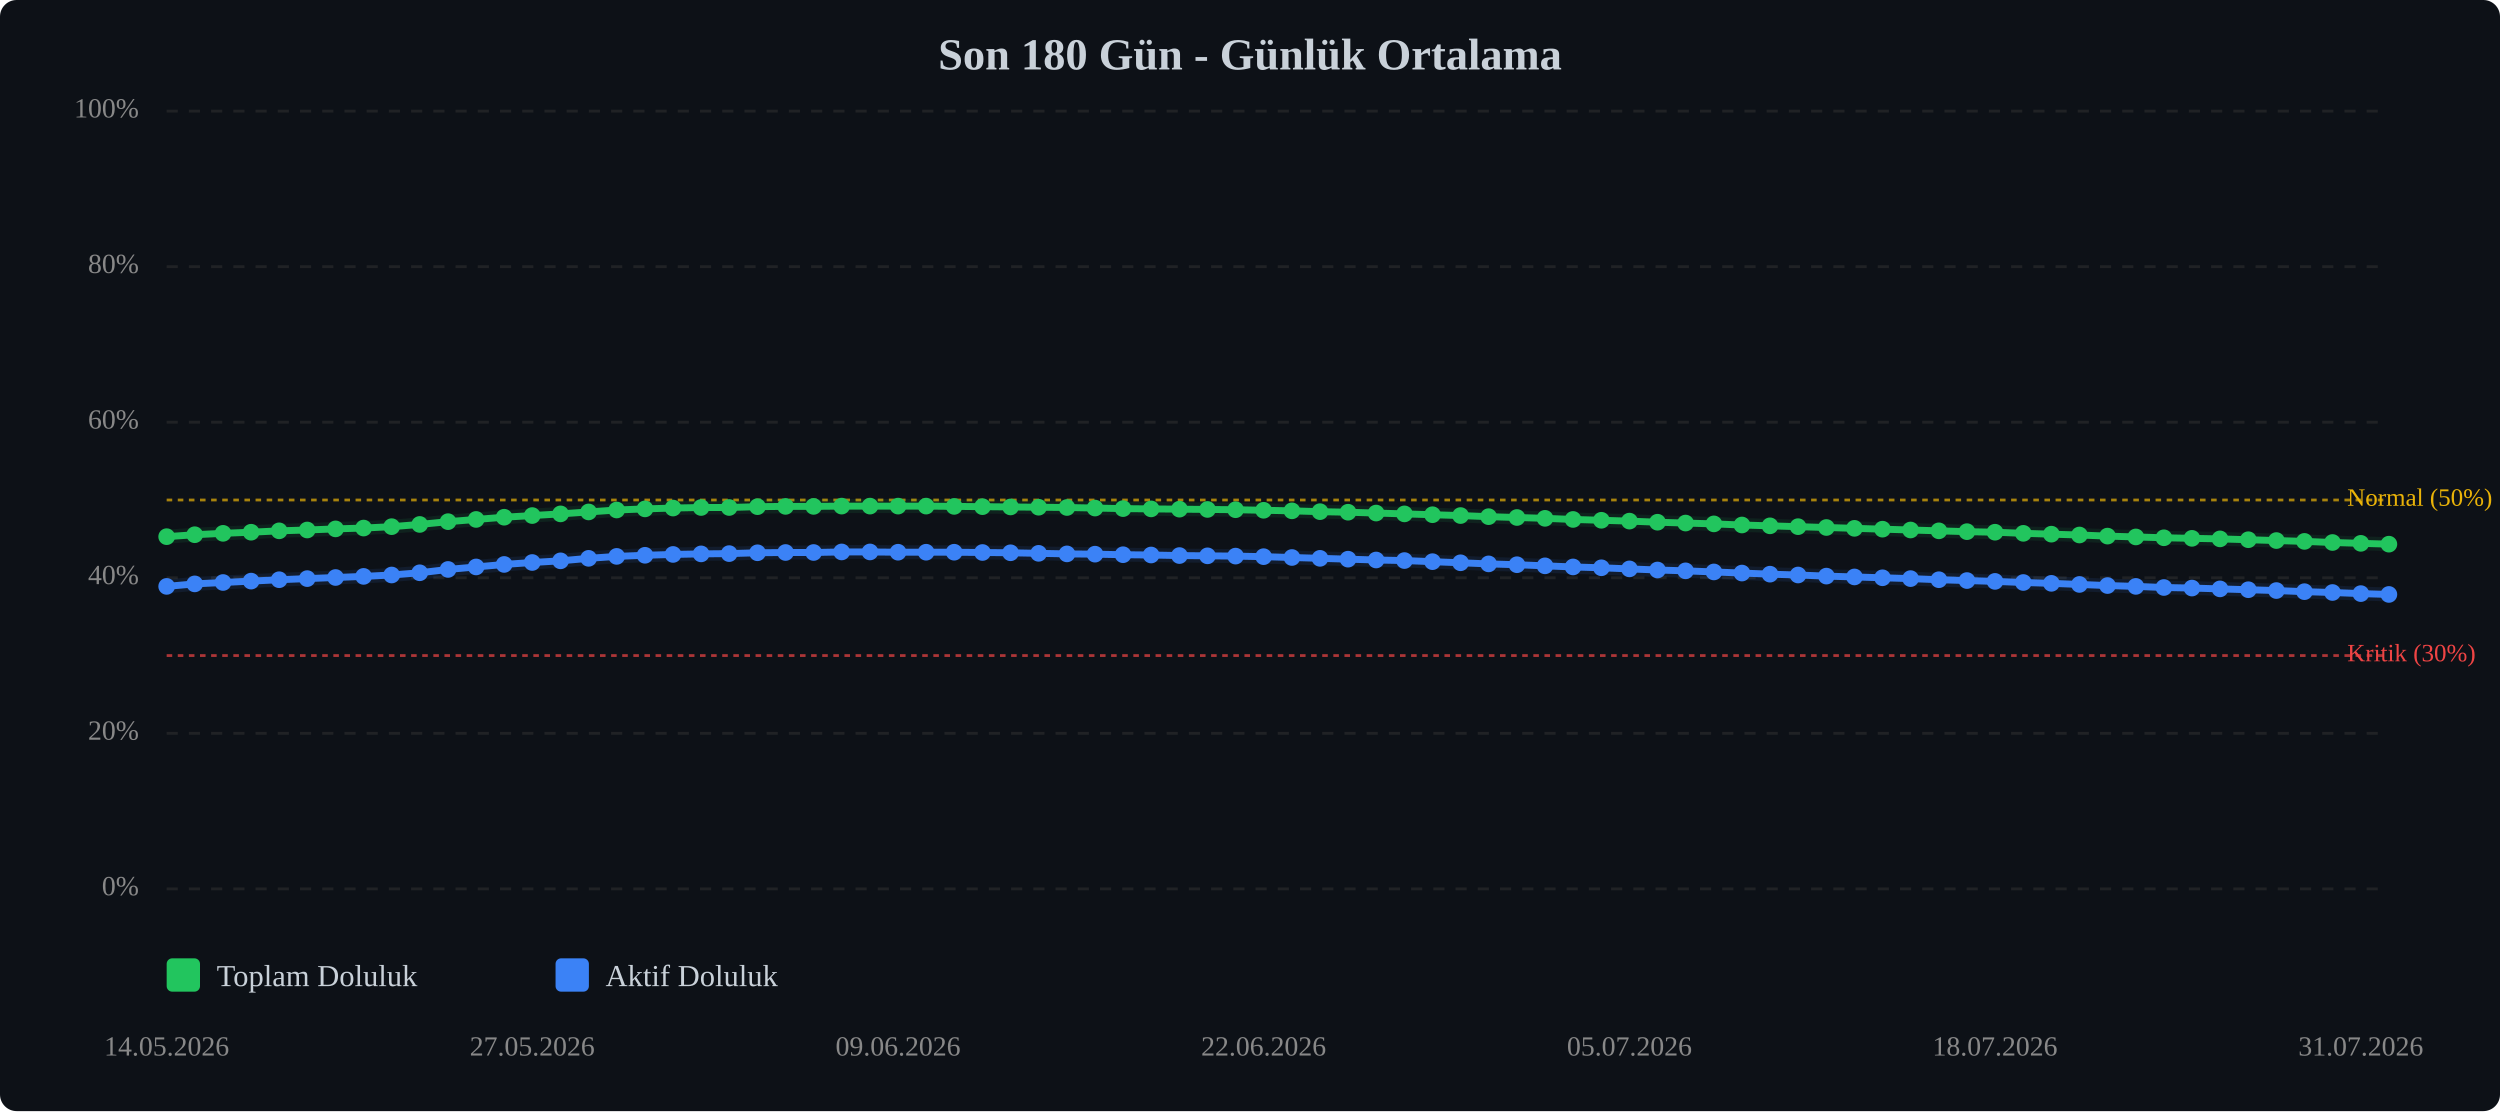
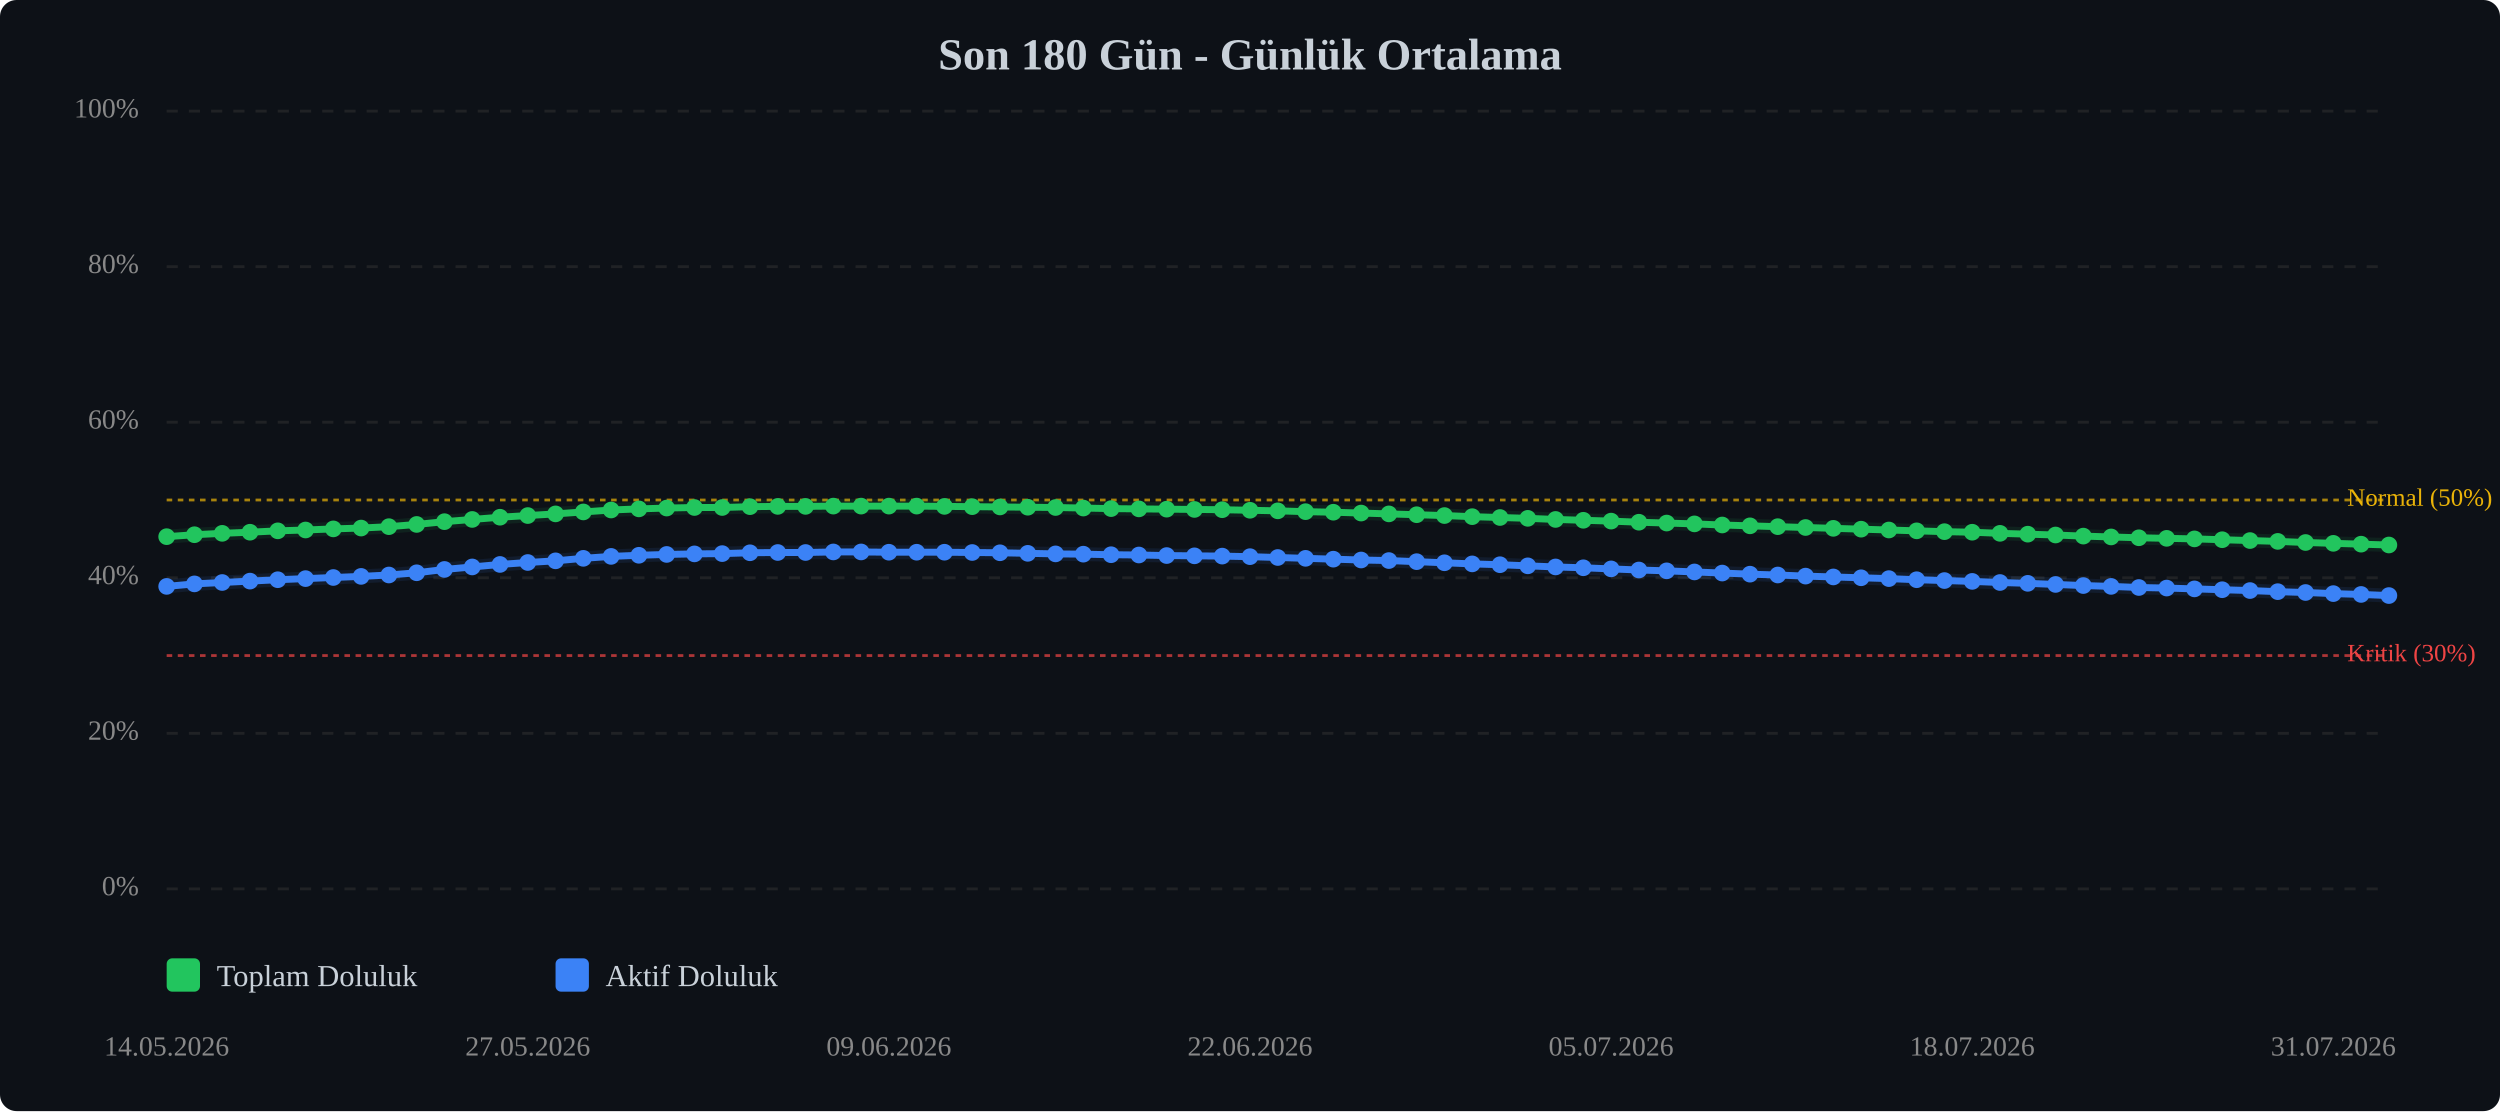
<svg xmlns="http://www.w3.org/2000/svg" viewBox="0 0 900 400" width="100%" style="max-width:900px;">
  <rect width="900" height="400" fill="#0d1117" rx="6" />
  <text x="450.0" y="25" text-anchor="middle" font-size="16" font-weight="bold" fill="#c9d1d9">Son 180 Gün - Günlük Ortalama</text>
  <line x1="60" y1="320.0" x2="860" y2="320.0" stroke="#333" stroke-width="1" stroke-dasharray="4,4" opacity="0.5" />
  <text x="50" y="320.0" text-anchor="end" dominant-baseline="middle" font-size="10" fill="#888">0%</text>
  <line x1="60" y1="264.0" x2="860" y2="264.0" stroke="#333" stroke-width="1" stroke-dasharray="4,4" opacity="0.5" />
  <text x="50" y="264.0" text-anchor="end" dominant-baseline="middle" font-size="10" fill="#888">20%</text>
  <line x1="60" y1="208.0" x2="860" y2="208.0" stroke="#333" stroke-width="1" stroke-dasharray="4,4" opacity="0.5" />
  <text x="50" y="208.0" text-anchor="end" dominant-baseline="middle" font-size="10" fill="#888">40%</text>
  <line x1="60" y1="152.0" x2="860" y2="152.0" stroke="#333" stroke-width="1" stroke-dasharray="4,4" opacity="0.5" />
  <text x="50" y="152.0" text-anchor="end" dominant-baseline="middle" font-size="10" fill="#888">60%</text>
  <line x1="60" y1="96.0" x2="860" y2="96.0" stroke="#333" stroke-width="1" stroke-dasharray="4,4" opacity="0.5" />
  <text x="50" y="96.0" text-anchor="end" dominant-baseline="middle" font-size="10" fill="#888">80%</text>
  <line x1="60" y1="40.0" x2="860" y2="40.0" stroke="#333" stroke-width="1" stroke-dasharray="4,4" opacity="0.5" />
  <text x="50" y="40.0" text-anchor="end" dominant-baseline="middle" font-size="10" fill="#888">100%</text>
  <line x1="60" y1="236.0" x2="860" y2="236.0" stroke="#ef4444" stroke-width="1" stroke-dasharray="2,2" opacity="0.7" />
  <text x="845" y="236.0" dominant-baseline="middle" font-size="9" fill="#ef4444">Kritik (30%)</text>
  <line x1="60" y1="180.0" x2="860" y2="180.0" stroke="#eab308" stroke-width="1" stroke-dasharray="2,2" opacity="0.7" />
  <text x="845" y="180.0" dominant-baseline="middle" font-size="9" fill="#eab308">Normal (50%)</text>
-   <polyline points="60.0,193.2 70.1,192.5 80.3,192.0 90.4,191.6 100.5,191.1 110.6,190.8 120.8,190.4 130.9,190.1 141.0,189.6 151.1,188.8 161.3,187.8 171.4,187.0 181.5,186.2 191.6,185.6 201.8,185.0 211.9,184.3 222.0,183.6 232.2,183.2 242.3,182.9 252.4,182.7 262.5,182.7 272.7,182.4 282.8,182.3 292.9,182.3 303.0,182.2 313.2,182.2 323.3,182.2 333.4,182.2 343.5,182.3 353.7,182.4 363.8,182.5 373.9,182.6 384.1,182.7 394.2,182.9 404.3,183.1 414.4,183.2 424.6,183.3 434.7,183.4 444.8,183.5 454.9,183.7 465.1,183.9 475.2,184.2 485.3,184.4 495.4,184.7 505.6,185.0 515.7,185.3 525.8,185.6 535.9,186.0 546.1,186.3 556.2,186.6 566.3,187.0 576.5,187.3 586.6,187.6 596.7,188.0 606.8,188.3 617.0,188.6 627.1,189.0 637.2,189.3 647.3,189.6 657.5,189.9 667.6,190.2 677.7,190.5 687.8,190.8 698.0,191.1 708.1,191.4 718.2,191.6 728.4,192.0 738.5,192.3 748.6,192.6 758.7,193.0 768.9,193.3 779.0,193.6 789.1,193.8 799.2,194.0 809.4,194.3 819.5,194.6 829.6,194.9 839.7,195.3 849.9,195.6 860.0,195.9" fill="none" stroke="#22c55e" stroke-width="2.5" stroke-linecap="round" stroke-linejoin="round" />
-   <polyline points="60.0,193.2 70.1,192.5 80.3,192.0 90.4,191.6 100.5,191.1 110.6,190.8 120.8,190.4 130.9,190.1 141.0,189.6 151.1,188.8 161.3,187.8 171.4,187.0 181.5,186.2 191.6,185.6 201.8,185.0 211.9,184.3 222.0,183.6 232.2,183.2 242.3,182.9 252.4,182.7 262.5,182.7 272.7,182.4 282.8,182.3 292.9,182.3 303.0,182.2 313.2,182.2 323.3,182.2 333.4,182.2 343.5,182.3 353.7,182.4 363.8,182.5 373.9,182.6 384.1,182.7 394.2,182.9 404.3,183.1 414.4,183.2 424.6,183.3 434.7,183.4 444.8,183.5 454.9,183.7 465.1,183.9 475.2,184.2 485.3,184.4 495.4,184.7 505.6,185.0 515.7,185.3 525.8,185.6 535.9,186.0 546.1,186.3 556.2,186.6 566.3,187.0 576.5,187.3 586.6,187.6 596.7,188.0 606.8,188.3 617.0,188.6 627.1,189.0 637.2,189.3 647.3,189.6 657.5,189.9 667.6,190.2 677.7,190.5 687.8,190.8 698.0,191.1 708.1,191.4 718.2,191.6 728.4,192.0 738.5,192.3 748.6,192.6 758.7,193.0 768.9,193.3 779.0,193.6 789.1,193.8 799.2,194.0 809.4,194.3 819.5,194.6 829.6,194.9 839.7,195.3 849.9,195.6 860.0,195.9" fill="none" stroke="#22c55e" stroke-width="5" opacity="0.1" stroke-linecap="round" stroke-linejoin="round" />
-   <polyline points="60.0,211.1 70.1,210.2 80.3,209.7 90.4,209.2 100.5,208.7 110.6,208.3 120.8,207.9 130.9,207.5 141.0,207.0 151.1,206.2 161.3,205.0 171.4,204.1 181.5,203.2 191.6,202.5 201.8,201.9 211.9,201.0 222.0,200.3 232.2,199.9 242.3,199.6 252.4,199.4 262.5,199.3 272.7,199.0 282.8,198.9 292.9,198.9 303.0,198.7 313.2,198.7 323.3,198.8 333.4,198.8 343.5,198.8 353.7,198.9 363.8,199.0 373.9,199.2 384.1,199.4 394.2,199.5 404.3,199.7 414.4,199.8 424.6,200.0 434.7,200.1 444.8,200.2 454.9,200.4 465.1,200.7 475.2,201.0 485.3,201.3 495.4,201.6 505.6,201.8 515.7,202.2 525.8,202.6 535.9,203.0 546.1,203.3 556.2,203.7 566.3,204.1 576.5,204.4 586.6,204.8 596.7,205.2 606.8,205.5 617.0,205.9 627.1,206.3 637.2,206.7 647.3,207.0 657.5,207.4 667.6,207.7 677.7,208.0 687.8,208.3 698.0,208.7 708.1,209.0 718.2,209.3 728.4,209.7 738.5,210.0 748.6,210.4 758.7,210.8 768.9,211.1 779.0,211.5 789.1,211.7 799.2,212.0 809.4,212.3 819.5,212.6 829.6,213.0 839.7,213.3 849.9,213.7 860.0,214.0" fill="none" stroke="#3b82f6" stroke-width="2.5" stroke-linecap="round" stroke-linejoin="round" />
-   <polyline points="60.0,211.1 70.1,210.2 80.3,209.7 90.4,209.2 100.5,208.7 110.6,208.3 120.8,207.9 130.9,207.5 141.0,207.0 151.1,206.2 161.3,205.0 171.4,204.1 181.5,203.2 191.6,202.5 201.8,201.9 211.9,201.0 222.0,200.3 232.2,199.9 242.3,199.6 252.4,199.4 262.5,199.3 272.7,199.0 282.8,198.9 292.9,198.9 303.0,198.7 313.2,198.7 323.3,198.8 333.4,198.8 343.5,198.8 353.7,198.9 363.8,199.0 373.9,199.2 384.1,199.4 394.2,199.5 404.3,199.7 414.4,199.8 424.6,200.0 434.7,200.1 444.8,200.2 454.9,200.4 465.1,200.7 475.2,201.0 485.3,201.3 495.4,201.6 505.6,201.8 515.7,202.2 525.8,202.6 535.9,203.0 546.1,203.3 556.2,203.7 566.3,204.1 576.5,204.4 586.6,204.8 596.7,205.2 606.8,205.5 617.0,205.9 627.1,206.3 637.2,206.7 647.3,207.0 657.5,207.4 667.6,207.7 677.7,208.0 687.8,208.3 698.0,208.7 708.1,209.0 718.2,209.3 728.4,209.7 738.5,210.0 748.6,210.4 758.7,210.8 768.9,211.1 779.0,211.5 789.1,211.7 799.2,212.0 809.4,212.3 819.5,212.6 829.6,213.0 839.7,213.3 849.9,213.7 860.0,214.0" fill="none" stroke="#3b82f6" stroke-width="5" opacity="0.1" stroke-linecap="round" stroke-linejoin="round" />
+   <polyline points="60.0,193.2 70.0,192.5 80.0,192.0 90.0,191.6 100.0,191.1 110.0,190.8 120.0,190.4 130.0,190.1 140.0,189.6 150.0,188.8 160.0,187.8 170.0,187.0 180.0,186.2 190.0,185.6 200.0,185.0 210.0,184.3 220.0,183.6 230.0,183.2 240.0,182.9 250.0,182.7 260.0,182.7 270.0,182.4 280.0,182.3 290.0,182.3 300.0,182.2 310.0,182.2 320.0,182.2 330.0,182.2 340.0,182.3 350.0,182.4 360.0,182.5 370.0,182.6 380.0,182.7 390.0,182.9 400.0,183.1 410.0,183.2 420.0,183.3 430.0,183.4 440.0,183.5 450.0,183.7 460.0,183.9 470.0,184.2 480.0,184.4 490.0,184.7 500.0,185.0 510.0,185.3 520.0,185.6 530.0,186.0 540.0,186.3 550.0,186.6 560.0,187.0 570.0,187.3 580.0,187.6 590.0,188.0 600.0,188.3 610.0,188.6 620.0,189.0 630.0,189.3 640.0,189.6 650.0,189.9 660.0,190.2 670.0,190.5 680.0,190.8 690.0,191.1 700.0,191.4 710.0,191.6 720.0,192.0 730.0,192.3 740.0,192.6 750.0,193.0 760.0,193.3 770.0,193.6 780.0,193.8 790.0,194.0 800.0,194.3 810.0,194.6 820.0,194.9 830.0,195.3 840.0,195.6 850.0,195.9 860.0,196.2" fill="none" stroke="#22c55e" stroke-width="2.5" stroke-linecap="round" stroke-linejoin="round" />
+   <polyline points="60.0,193.2 70.0,192.5 80.0,192.0 90.0,191.6 100.0,191.1 110.0,190.8 120.0,190.4 130.0,190.1 140.0,189.6 150.0,188.8 160.0,187.8 170.0,187.0 180.0,186.2 190.0,185.6 200.0,185.0 210.0,184.3 220.0,183.6 230.0,183.2 240.0,182.9 250.0,182.7 260.0,182.7 270.0,182.4 280.0,182.3 290.0,182.3 300.0,182.2 310.0,182.2 320.0,182.2 330.0,182.2 340.0,182.3 350.0,182.4 360.0,182.5 370.0,182.6 380.0,182.7 390.0,182.9 400.0,183.1 410.0,183.2 420.0,183.3 430.0,183.4 440.0,183.5 450.0,183.7 460.0,183.9 470.0,184.2 480.0,184.4 490.0,184.7 500.0,185.0 510.0,185.3 520.0,185.6 530.0,186.0 540.0,186.3 550.0,186.6 560.0,187.0 570.0,187.3 580.0,187.6 590.0,188.0 600.0,188.3 610.0,188.6 620.0,189.0 630.0,189.3 640.0,189.6 650.0,189.9 660.0,190.2 670.0,190.5 680.0,190.8 690.0,191.1 700.0,191.4 710.0,191.6 720.0,192.0 730.0,192.3 740.0,192.6 750.0,193.0 760.0,193.3 770.0,193.6 780.0,193.8 790.0,194.0 800.0,194.3 810.0,194.6 820.0,194.9 830.0,195.3 840.0,195.6 850.0,195.9 860.0,196.2" fill="none" stroke="#22c55e" stroke-width="5" opacity="0.1" stroke-linecap="round" stroke-linejoin="round" />
+   <polyline points="60.0,211.1 70.0,210.2 80.0,209.7 90.0,209.2 100.0,208.7 110.0,208.3 120.0,207.9 130.0,207.5 140.0,207.0 150.0,206.2 160.0,205.0 170.0,204.1 180.0,203.2 190.0,202.5 200.0,201.9 210.0,201.0 220.0,200.3 230.0,199.9 240.0,199.6 250.0,199.4 260.0,199.3 270.0,199.0 280.0,198.9 290.0,198.9 300.0,198.7 310.0,198.7 320.0,198.8 330.0,198.8 340.0,198.8 350.0,198.9 360.0,199.0 370.0,199.2 380.0,199.4 390.0,199.5 400.0,199.7 410.0,199.8 420.0,200.0 430.0,200.1 440.0,200.2 450.0,200.4 460.0,200.7 470.0,201.0 480.0,201.3 490.0,201.6 500.0,201.8 510.0,202.2 520.0,202.6 530.0,203.0 540.0,203.3 550.0,203.7 560.0,204.1 570.0,204.4 580.0,204.8 590.0,205.2 600.0,205.5 610.0,205.9 620.0,206.3 630.0,206.7 640.0,207.0 650.0,207.4 660.0,207.7 670.0,208.0 680.0,208.3 690.0,208.7 700.0,209.0 710.0,209.3 720.0,209.7 730.0,210.0 740.0,210.4 750.0,210.8 760.0,211.1 770.0,211.5 780.0,211.7 790.0,212.0 800.0,212.3 810.0,212.6 820.0,213.0 830.0,213.3 840.0,213.7 850.0,214.0 860.0,214.4" fill="none" stroke="#3b82f6" stroke-width="2.5" stroke-linecap="round" stroke-linejoin="round" />
+   <polyline points="60.0,211.1 70.0,210.2 80.0,209.7 90.0,209.2 100.0,208.7 110.0,208.3 120.0,207.9 130.0,207.5 140.0,207.0 150.0,206.2 160.0,205.0 170.0,204.1 180.0,203.2 190.0,202.5 200.0,201.9 210.0,201.0 220.0,200.3 230.0,199.9 240.0,199.6 250.0,199.4 260.0,199.3 270.0,199.0 280.0,198.9 290.0,198.9 300.0,198.7 310.0,198.7 320.0,198.8 330.0,198.8 340.0,198.8 350.0,198.9 360.0,199.0 370.0,199.2 380.0,199.4 390.0,199.5 400.0,199.7 410.0,199.8 420.0,200.0 430.0,200.1 440.0,200.2 450.0,200.4 460.0,200.7 470.0,201.0 480.0,201.3 490.0,201.6 500.0,201.8 510.0,202.2 520.0,202.6 530.0,203.0 540.0,203.3 550.0,203.7 560.0,204.1 570.0,204.4 580.0,204.8 590.0,205.2 600.0,205.5 610.0,205.9 620.0,206.3 630.0,206.7 640.0,207.0 650.0,207.4 660.0,207.7 670.0,208.0 680.0,208.3 690.0,208.7 700.0,209.0 710.0,209.3 720.0,209.7 730.0,210.0 740.0,210.4 750.0,210.8 760.0,211.1 770.0,211.5 780.0,211.7 790.0,212.0 800.0,212.3 810.0,212.6 820.0,213.0 830.0,213.3 840.0,213.7 850.0,214.0 860.0,214.4" fill="none" stroke="#3b82f6" stroke-width="5" opacity="0.1" stroke-linecap="round" stroke-linejoin="round" />
  <circle cx="60.0" cy="193.2" r="3" fill="#22c55e" />
-   <circle cx="70.1" cy="192.5" r="3" fill="#22c55e" />
-   <circle cx="80.3" cy="192.0" r="3" fill="#22c55e" />
-   <circle cx="90.4" cy="191.6" r="3" fill="#22c55e" />
-   <circle cx="100.5" cy="191.1" r="3" fill="#22c55e" />
-   <circle cx="110.6" cy="190.8" r="3" fill="#22c55e" />
-   <circle cx="120.8" cy="190.4" r="3" fill="#22c55e" />
-   <circle cx="130.9" cy="190.1" r="3" fill="#22c55e" />
-   <circle cx="141.0" cy="189.6" r="3" fill="#22c55e" />
-   <circle cx="151.1" cy="188.8" r="3" fill="#22c55e" />
-   <circle cx="161.3" cy="187.8" r="3" fill="#22c55e" />
-   <circle cx="171.4" cy="187.0" r="3" fill="#22c55e" />
-   <circle cx="181.5" cy="186.2" r="3" fill="#22c55e" />
-   <circle cx="191.6" cy="185.6" r="3" fill="#22c55e" />
-   <circle cx="201.8" cy="185.0" r="3" fill="#22c55e" />
-   <circle cx="211.9" cy="184.3" r="3" fill="#22c55e" />
-   <circle cx="222.0" cy="183.6" r="3" fill="#22c55e" />
-   <circle cx="232.2" cy="183.2" r="3" fill="#22c55e" />
-   <circle cx="242.3" cy="182.9" r="3" fill="#22c55e" />
-   <circle cx="252.4" cy="182.7" r="3" fill="#22c55e" />
-   <circle cx="262.5" cy="182.7" r="3" fill="#22c55e" />
-   <circle cx="272.7" cy="182.4" r="3" fill="#22c55e" />
-   <circle cx="282.8" cy="182.3" r="3" fill="#22c55e" />
-   <circle cx="292.9" cy="182.3" r="3" fill="#22c55e" />
-   <circle cx="303.0" cy="182.2" r="3" fill="#22c55e" />
-   <circle cx="313.2" cy="182.2" r="3" fill="#22c55e" />
-   <circle cx="323.3" cy="182.2" r="3" fill="#22c55e" />
-   <circle cx="333.4" cy="182.2" r="3" fill="#22c55e" />
-   <circle cx="343.5" cy="182.3" r="3" fill="#22c55e" />
-   <circle cx="353.7" cy="182.4" r="3" fill="#22c55e" />
-   <circle cx="363.8" cy="182.5" r="3" fill="#22c55e" />
-   <circle cx="373.9" cy="182.6" r="3" fill="#22c55e" />
-   <circle cx="384.1" cy="182.7" r="3" fill="#22c55e" />
-   <circle cx="394.2" cy="182.9" r="3" fill="#22c55e" />
-   <circle cx="404.3" cy="183.1" r="3" fill="#22c55e" />
-   <circle cx="414.4" cy="183.2" r="3" fill="#22c55e" />
-   <circle cx="424.6" cy="183.3" r="3" fill="#22c55e" />
-   <circle cx="434.7" cy="183.4" r="3" fill="#22c55e" />
-   <circle cx="444.8" cy="183.5" r="3" fill="#22c55e" />
-   <circle cx="454.9" cy="183.7" r="3" fill="#22c55e" />
-   <circle cx="465.1" cy="183.9" r="3" fill="#22c55e" />
-   <circle cx="475.2" cy="184.2" r="3" fill="#22c55e" />
-   <circle cx="485.3" cy="184.4" r="3" fill="#22c55e" />
-   <circle cx="495.4" cy="184.7" r="3" fill="#22c55e" />
-   <circle cx="505.6" cy="185.0" r="3" fill="#22c55e" />
-   <circle cx="515.7" cy="185.3" r="3" fill="#22c55e" />
-   <circle cx="525.8" cy="185.6" r="3" fill="#22c55e" />
-   <circle cx="535.9" cy="186.0" r="3" fill="#22c55e" />
-   <circle cx="546.1" cy="186.3" r="3" fill="#22c55e" />
-   <circle cx="556.2" cy="186.6" r="3" fill="#22c55e" />
-   <circle cx="566.3" cy="187.0" r="3" fill="#22c55e" />
-   <circle cx="576.5" cy="187.3" r="3" fill="#22c55e" />
-   <circle cx="586.6" cy="187.6" r="3" fill="#22c55e" />
-   <circle cx="596.7" cy="188.0" r="3" fill="#22c55e" />
-   <circle cx="606.8" cy="188.3" r="3" fill="#22c55e" />
-   <circle cx="617.0" cy="188.6" r="3" fill="#22c55e" />
-   <circle cx="627.1" cy="189.0" r="3" fill="#22c55e" />
-   <circle cx="637.2" cy="189.3" r="3" fill="#22c55e" />
-   <circle cx="647.3" cy="189.6" r="3" fill="#22c55e" />
-   <circle cx="657.5" cy="189.9" r="3" fill="#22c55e" />
-   <circle cx="667.6" cy="190.2" r="3" fill="#22c55e" />
-   <circle cx="677.7" cy="190.5" r="3" fill="#22c55e" />
-   <circle cx="687.8" cy="190.8" r="3" fill="#22c55e" />
-   <circle cx="698.0" cy="191.1" r="3" fill="#22c55e" />
-   <circle cx="708.1" cy="191.4" r="3" fill="#22c55e" />
-   <circle cx="718.2" cy="191.6" r="3" fill="#22c55e" />
-   <circle cx="728.4" cy="192.0" r="3" fill="#22c55e" />
-   <circle cx="738.5" cy="192.3" r="3" fill="#22c55e" />
-   <circle cx="748.6" cy="192.6" r="3" fill="#22c55e" />
-   <circle cx="758.7" cy="193.0" r="3" fill="#22c55e" />
-   <circle cx="768.9" cy="193.3" r="3" fill="#22c55e" />
-   <circle cx="779.0" cy="193.6" r="3" fill="#22c55e" />
-   <circle cx="789.1" cy="193.8" r="3" fill="#22c55e" />
-   <circle cx="799.2" cy="194.0" r="3" fill="#22c55e" />
-   <circle cx="809.4" cy="194.3" r="3" fill="#22c55e" />
-   <circle cx="819.5" cy="194.6" r="3" fill="#22c55e" />
-   <circle cx="829.6" cy="194.9" r="3" fill="#22c55e" />
-   <circle cx="839.7" cy="195.3" r="3" fill="#22c55e" />
-   <circle cx="849.9" cy="195.6" r="3" fill="#22c55e" />
-   <circle cx="860.0" cy="195.9" r="3" fill="#22c55e" />
+   <circle cx="70.0" cy="192.5" r="3" fill="#22c55e" />
+   <circle cx="80.0" cy="192.0" r="3" fill="#22c55e" />
+   <circle cx="90.0" cy="191.6" r="3" fill="#22c55e" />
+   <circle cx="100.0" cy="191.1" r="3" fill="#22c55e" />
+   <circle cx="110.0" cy="190.8" r="3" fill="#22c55e" />
+   <circle cx="120.0" cy="190.4" r="3" fill="#22c55e" />
+   <circle cx="130.0" cy="190.1" r="3" fill="#22c55e" />
+   <circle cx="140.0" cy="189.6" r="3" fill="#22c55e" />
+   <circle cx="150.0" cy="188.8" r="3" fill="#22c55e" />
+   <circle cx="160.0" cy="187.8" r="3" fill="#22c55e" />
+   <circle cx="170.0" cy="187.0" r="3" fill="#22c55e" />
+   <circle cx="180.0" cy="186.2" r="3" fill="#22c55e" />
+   <circle cx="190.0" cy="185.6" r="3" fill="#22c55e" />
+   <circle cx="200.0" cy="185.0" r="3" fill="#22c55e" />
+   <circle cx="210.0" cy="184.3" r="3" fill="#22c55e" />
+   <circle cx="220.0" cy="183.6" r="3" fill="#22c55e" />
+   <circle cx="230.0" cy="183.2" r="3" fill="#22c55e" />
+   <circle cx="240.0" cy="182.9" r="3" fill="#22c55e" />
+   <circle cx="250.0" cy="182.7" r="3" fill="#22c55e" />
+   <circle cx="260.0" cy="182.7" r="3" fill="#22c55e" />
+   <circle cx="270.0" cy="182.4" r="3" fill="#22c55e" />
+   <circle cx="280.0" cy="182.3" r="3" fill="#22c55e" />
+   <circle cx="290.0" cy="182.3" r="3" fill="#22c55e" />
+   <circle cx="300.0" cy="182.2" r="3" fill="#22c55e" />
+   <circle cx="310.0" cy="182.2" r="3" fill="#22c55e" />
+   <circle cx="320.0" cy="182.2" r="3" fill="#22c55e" />
+   <circle cx="330.0" cy="182.2" r="3" fill="#22c55e" />
+   <circle cx="340.0" cy="182.3" r="3" fill="#22c55e" />
+   <circle cx="350.0" cy="182.4" r="3" fill="#22c55e" />
+   <circle cx="360.0" cy="182.5" r="3" fill="#22c55e" />
+   <circle cx="370.0" cy="182.6" r="3" fill="#22c55e" />
+   <circle cx="380.0" cy="182.7" r="3" fill="#22c55e" />
+   <circle cx="390.0" cy="182.9" r="3" fill="#22c55e" />
+   <circle cx="400.0" cy="183.1" r="3" fill="#22c55e" />
+   <circle cx="410.0" cy="183.2" r="3" fill="#22c55e" />
+   <circle cx="420.0" cy="183.3" r="3" fill="#22c55e" />
+   <circle cx="430.0" cy="183.4" r="3" fill="#22c55e" />
+   <circle cx="440.0" cy="183.5" r="3" fill="#22c55e" />
+   <circle cx="450.0" cy="183.7" r="3" fill="#22c55e" />
+   <circle cx="460.0" cy="183.9" r="3" fill="#22c55e" />
+   <circle cx="470.0" cy="184.2" r="3" fill="#22c55e" />
+   <circle cx="480.0" cy="184.4" r="3" fill="#22c55e" />
+   <circle cx="490.0" cy="184.7" r="3" fill="#22c55e" />
+   <circle cx="500.0" cy="185.0" r="3" fill="#22c55e" />
+   <circle cx="510.0" cy="185.3" r="3" fill="#22c55e" />
+   <circle cx="520.0" cy="185.6" r="3" fill="#22c55e" />
+   <circle cx="530.0" cy="186.0" r="3" fill="#22c55e" />
+   <circle cx="540.0" cy="186.3" r="3" fill="#22c55e" />
+   <circle cx="550.0" cy="186.6" r="3" fill="#22c55e" />
+   <circle cx="560.0" cy="187.0" r="3" fill="#22c55e" />
+   <circle cx="570.0" cy="187.3" r="3" fill="#22c55e" />
+   <circle cx="580.0" cy="187.6" r="3" fill="#22c55e" />
+   <circle cx="590.0" cy="188.0" r="3" fill="#22c55e" />
+   <circle cx="600.0" cy="188.3" r="3" fill="#22c55e" />
+   <circle cx="610.0" cy="188.6" r="3" fill="#22c55e" />
+   <circle cx="620.0" cy="189.0" r="3" fill="#22c55e" />
+   <circle cx="630.0" cy="189.3" r="3" fill="#22c55e" />
+   <circle cx="640.0" cy="189.6" r="3" fill="#22c55e" />
+   <circle cx="650.0" cy="189.9" r="3" fill="#22c55e" />
+   <circle cx="660.0" cy="190.2" r="3" fill="#22c55e" />
+   <circle cx="670.0" cy="190.5" r="3" fill="#22c55e" />
+   <circle cx="680.0" cy="190.8" r="3" fill="#22c55e" />
+   <circle cx="690.0" cy="191.1" r="3" fill="#22c55e" />
+   <circle cx="700.0" cy="191.4" r="3" fill="#22c55e" />
+   <circle cx="710.0" cy="191.6" r="3" fill="#22c55e" />
+   <circle cx="720.0" cy="192.0" r="3" fill="#22c55e" />
+   <circle cx="730.0" cy="192.3" r="3" fill="#22c55e" />
+   <circle cx="740.0" cy="192.6" r="3" fill="#22c55e" />
+   <circle cx="750.0" cy="193.0" r="3" fill="#22c55e" />
+   <circle cx="760.0" cy="193.3" r="3" fill="#22c55e" />
+   <circle cx="770.0" cy="193.6" r="3" fill="#22c55e" />
+   <circle cx="780.0" cy="193.8" r="3" fill="#22c55e" />
+   <circle cx="790.0" cy="194.0" r="3" fill="#22c55e" />
+   <circle cx="800.0" cy="194.3" r="3" fill="#22c55e" />
+   <circle cx="810.0" cy="194.6" r="3" fill="#22c55e" />
+   <circle cx="820.0" cy="194.9" r="3" fill="#22c55e" />
+   <circle cx="830.0" cy="195.3" r="3" fill="#22c55e" />
+   <circle cx="840.0" cy="195.6" r="3" fill="#22c55e" />
+   <circle cx="850.0" cy="195.9" r="3" fill="#22c55e" />
+   <circle cx="860.0" cy="196.2" r="3" fill="#22c55e" />
  <circle cx="60.0" cy="211.1" r="3" fill="#3b82f6" />
-   <circle cx="70.1" cy="210.2" r="3" fill="#3b82f6" />
-   <circle cx="80.3" cy="209.7" r="3" fill="#3b82f6" />
-   <circle cx="90.4" cy="209.2" r="3" fill="#3b82f6" />
-   <circle cx="100.5" cy="208.7" r="3" fill="#3b82f6" />
-   <circle cx="110.6" cy="208.3" r="3" fill="#3b82f6" />
-   <circle cx="120.8" cy="207.9" r="3" fill="#3b82f6" />
-   <circle cx="130.9" cy="207.5" r="3" fill="#3b82f6" />
-   <circle cx="141.0" cy="207.0" r="3" fill="#3b82f6" />
-   <circle cx="151.1" cy="206.2" r="3" fill="#3b82f6" />
-   <circle cx="161.3" cy="205.0" r="3" fill="#3b82f6" />
-   <circle cx="171.4" cy="204.1" r="3" fill="#3b82f6" />
-   <circle cx="181.5" cy="203.2" r="3" fill="#3b82f6" />
-   <circle cx="191.6" cy="202.5" r="3" fill="#3b82f6" />
-   <circle cx="201.8" cy="201.9" r="3" fill="#3b82f6" />
-   <circle cx="211.9" cy="201.0" r="3" fill="#3b82f6" />
-   <circle cx="222.0" cy="200.3" r="3" fill="#3b82f6" />
-   <circle cx="232.2" cy="199.9" r="3" fill="#3b82f6" />
-   <circle cx="242.3" cy="199.6" r="3" fill="#3b82f6" />
-   <circle cx="252.4" cy="199.4" r="3" fill="#3b82f6" />
-   <circle cx="262.5" cy="199.3" r="3" fill="#3b82f6" />
-   <circle cx="272.7" cy="199.0" r="3" fill="#3b82f6" />
-   <circle cx="282.8" cy="198.9" r="3" fill="#3b82f6" />
-   <circle cx="292.9" cy="198.9" r="3" fill="#3b82f6" />
-   <circle cx="303.0" cy="198.7" r="3" fill="#3b82f6" />
-   <circle cx="313.2" cy="198.7" r="3" fill="#3b82f6" />
-   <circle cx="323.3" cy="198.8" r="3" fill="#3b82f6" />
-   <circle cx="333.4" cy="198.8" r="3" fill="#3b82f6" />
-   <circle cx="343.5" cy="198.8" r="3" fill="#3b82f6" />
-   <circle cx="353.7" cy="198.9" r="3" fill="#3b82f6" />
-   <circle cx="363.8" cy="199.0" r="3" fill="#3b82f6" />
-   <circle cx="373.9" cy="199.2" r="3" fill="#3b82f6" />
-   <circle cx="384.1" cy="199.4" r="3" fill="#3b82f6" />
-   <circle cx="394.2" cy="199.5" r="3" fill="#3b82f6" />
-   <circle cx="404.3" cy="199.7" r="3" fill="#3b82f6" />
-   <circle cx="414.4" cy="199.8" r="3" fill="#3b82f6" />
-   <circle cx="424.6" cy="200.0" r="3" fill="#3b82f6" />
-   <circle cx="434.7" cy="200.1" r="3" fill="#3b82f6" />
-   <circle cx="444.8" cy="200.2" r="3" fill="#3b82f6" />
-   <circle cx="454.9" cy="200.4" r="3" fill="#3b82f6" />
-   <circle cx="465.1" cy="200.7" r="3" fill="#3b82f6" />
-   <circle cx="475.2" cy="201.0" r="3" fill="#3b82f6" />
-   <circle cx="485.3" cy="201.3" r="3" fill="#3b82f6" />
-   <circle cx="495.4" cy="201.6" r="3" fill="#3b82f6" />
-   <circle cx="505.6" cy="201.8" r="3" fill="#3b82f6" />
-   <circle cx="515.7" cy="202.2" r="3" fill="#3b82f6" />
-   <circle cx="525.8" cy="202.6" r="3" fill="#3b82f6" />
-   <circle cx="535.9" cy="203.0" r="3" fill="#3b82f6" />
-   <circle cx="546.1" cy="203.3" r="3" fill="#3b82f6" />
-   <circle cx="556.2" cy="203.7" r="3" fill="#3b82f6" />
-   <circle cx="566.3" cy="204.1" r="3" fill="#3b82f6" />
-   <circle cx="576.5" cy="204.4" r="3" fill="#3b82f6" />
-   <circle cx="586.6" cy="204.8" r="3" fill="#3b82f6" />
-   <circle cx="596.7" cy="205.2" r="3" fill="#3b82f6" />
-   <circle cx="606.8" cy="205.5" r="3" fill="#3b82f6" />
-   <circle cx="617.0" cy="205.9" r="3" fill="#3b82f6" />
-   <circle cx="627.1" cy="206.3" r="3" fill="#3b82f6" />
-   <circle cx="637.2" cy="206.7" r="3" fill="#3b82f6" />
-   <circle cx="647.3" cy="207.0" r="3" fill="#3b82f6" />
-   <circle cx="657.5" cy="207.4" r="3" fill="#3b82f6" />
-   <circle cx="667.6" cy="207.7" r="3" fill="#3b82f6" />
-   <circle cx="677.7" cy="208.0" r="3" fill="#3b82f6" />
-   <circle cx="687.8" cy="208.3" r="3" fill="#3b82f6" />
-   <circle cx="698.0" cy="208.7" r="3" fill="#3b82f6" />
-   <circle cx="708.1" cy="209.0" r="3" fill="#3b82f6" />
-   <circle cx="718.2" cy="209.3" r="3" fill="#3b82f6" />
-   <circle cx="728.4" cy="209.7" r="3" fill="#3b82f6" />
-   <circle cx="738.5" cy="210.0" r="3" fill="#3b82f6" />
-   <circle cx="748.6" cy="210.4" r="3" fill="#3b82f6" />
-   <circle cx="758.7" cy="210.8" r="3" fill="#3b82f6" />
-   <circle cx="768.9" cy="211.1" r="3" fill="#3b82f6" />
-   <circle cx="779.0" cy="211.5" r="3" fill="#3b82f6" />
-   <circle cx="789.1" cy="211.7" r="3" fill="#3b82f6" />
-   <circle cx="799.2" cy="212.0" r="3" fill="#3b82f6" />
-   <circle cx="809.4" cy="212.3" r="3" fill="#3b82f6" />
-   <circle cx="819.5" cy="212.6" r="3" fill="#3b82f6" />
-   <circle cx="829.6" cy="213.0" r="3" fill="#3b82f6" />
-   <circle cx="839.7" cy="213.3" r="3" fill="#3b82f6" />
-   <circle cx="849.9" cy="213.7" r="3" fill="#3b82f6" />
-   <circle cx="860.0" cy="214.0" r="3" fill="#3b82f6" />
+   <circle cx="70.0" cy="210.2" r="3" fill="#3b82f6" />
+   <circle cx="80.0" cy="209.7" r="3" fill="#3b82f6" />
+   <circle cx="90.0" cy="209.2" r="3" fill="#3b82f6" />
+   <circle cx="100.0" cy="208.7" r="3" fill="#3b82f6" />
+   <circle cx="110.0" cy="208.3" r="3" fill="#3b82f6" />
+   <circle cx="120.0" cy="207.9" r="3" fill="#3b82f6" />
+   <circle cx="130.0" cy="207.5" r="3" fill="#3b82f6" />
+   <circle cx="140.0" cy="207.0" r="3" fill="#3b82f6" />
+   <circle cx="150.0" cy="206.2" r="3" fill="#3b82f6" />
+   <circle cx="160.0" cy="205.0" r="3" fill="#3b82f6" />
+   <circle cx="170.0" cy="204.1" r="3" fill="#3b82f6" />
+   <circle cx="180.0" cy="203.2" r="3" fill="#3b82f6" />
+   <circle cx="190.0" cy="202.5" r="3" fill="#3b82f6" />
+   <circle cx="200.0" cy="201.9" r="3" fill="#3b82f6" />
+   <circle cx="210.0" cy="201.0" r="3" fill="#3b82f6" />
+   <circle cx="220.0" cy="200.3" r="3" fill="#3b82f6" />
+   <circle cx="230.0" cy="199.9" r="3" fill="#3b82f6" />
+   <circle cx="240.0" cy="199.6" r="3" fill="#3b82f6" />
+   <circle cx="250.0" cy="199.4" r="3" fill="#3b82f6" />
+   <circle cx="260.0" cy="199.3" r="3" fill="#3b82f6" />
+   <circle cx="270.0" cy="199.0" r="3" fill="#3b82f6" />
+   <circle cx="280.0" cy="198.9" r="3" fill="#3b82f6" />
+   <circle cx="290.0" cy="198.9" r="3" fill="#3b82f6" />
+   <circle cx="300.0" cy="198.7" r="3" fill="#3b82f6" />
+   <circle cx="310.0" cy="198.7" r="3" fill="#3b82f6" />
+   <circle cx="320.0" cy="198.8" r="3" fill="#3b82f6" />
+   <circle cx="330.0" cy="198.8" r="3" fill="#3b82f6" />
+   <circle cx="340.0" cy="198.8" r="3" fill="#3b82f6" />
+   <circle cx="350.0" cy="198.9" r="3" fill="#3b82f6" />
+   <circle cx="360.0" cy="199.0" r="3" fill="#3b82f6" />
+   <circle cx="370.0" cy="199.2" r="3" fill="#3b82f6" />
+   <circle cx="380.0" cy="199.4" r="3" fill="#3b82f6" />
+   <circle cx="390.0" cy="199.5" r="3" fill="#3b82f6" />
+   <circle cx="400.0" cy="199.7" r="3" fill="#3b82f6" />
+   <circle cx="410.0" cy="199.8" r="3" fill="#3b82f6" />
+   <circle cx="420.0" cy="200.0" r="3" fill="#3b82f6" />
+   <circle cx="430.0" cy="200.1" r="3" fill="#3b82f6" />
+   <circle cx="440.0" cy="200.2" r="3" fill="#3b82f6" />
+   <circle cx="450.0" cy="200.4" r="3" fill="#3b82f6" />
+   <circle cx="460.0" cy="200.7" r="3" fill="#3b82f6" />
+   <circle cx="470.0" cy="201.0" r="3" fill="#3b82f6" />
+   <circle cx="480.0" cy="201.3" r="3" fill="#3b82f6" />
+   <circle cx="490.0" cy="201.6" r="3" fill="#3b82f6" />
+   <circle cx="500.0" cy="201.8" r="3" fill="#3b82f6" />
+   <circle cx="510.0" cy="202.2" r="3" fill="#3b82f6" />
+   <circle cx="520.0" cy="202.6" r="3" fill="#3b82f6" />
+   <circle cx="530.0" cy="203.0" r="3" fill="#3b82f6" />
+   <circle cx="540.0" cy="203.3" r="3" fill="#3b82f6" />
+   <circle cx="550.0" cy="203.7" r="3" fill="#3b82f6" />
+   <circle cx="560.0" cy="204.1" r="3" fill="#3b82f6" />
+   <circle cx="570.0" cy="204.4" r="3" fill="#3b82f6" />
+   <circle cx="580.0" cy="204.8" r="3" fill="#3b82f6" />
+   <circle cx="590.0" cy="205.2" r="3" fill="#3b82f6" />
+   <circle cx="600.0" cy="205.5" r="3" fill="#3b82f6" />
+   <circle cx="610.0" cy="205.9" r="3" fill="#3b82f6" />
+   <circle cx="620.0" cy="206.3" r="3" fill="#3b82f6" />
+   <circle cx="630.0" cy="206.7" r="3" fill="#3b82f6" />
+   <circle cx="640.0" cy="207.0" r="3" fill="#3b82f6" />
+   <circle cx="650.0" cy="207.4" r="3" fill="#3b82f6" />
+   <circle cx="660.0" cy="207.7" r="3" fill="#3b82f6" />
+   <circle cx="670.0" cy="208.0" r="3" fill="#3b82f6" />
+   <circle cx="680.0" cy="208.3" r="3" fill="#3b82f6" />
+   <circle cx="690.0" cy="208.7" r="3" fill="#3b82f6" />
+   <circle cx="700.0" cy="209.0" r="3" fill="#3b82f6" />
+   <circle cx="710.0" cy="209.3" r="3" fill="#3b82f6" />
+   <circle cx="720.0" cy="209.7" r="3" fill="#3b82f6" />
+   <circle cx="730.0" cy="210.0" r="3" fill="#3b82f6" />
+   <circle cx="740.0" cy="210.4" r="3" fill="#3b82f6" />
+   <circle cx="750.0" cy="210.8" r="3" fill="#3b82f6" />
+   <circle cx="760.0" cy="211.1" r="3" fill="#3b82f6" />
+   <circle cx="770.0" cy="211.5" r="3" fill="#3b82f6" />
+   <circle cx="780.0" cy="211.7" r="3" fill="#3b82f6" />
+   <circle cx="790.0" cy="212.0" r="3" fill="#3b82f6" />
+   <circle cx="800.0" cy="212.3" r="3" fill="#3b82f6" />
+   <circle cx="810.0" cy="212.6" r="3" fill="#3b82f6" />
+   <circle cx="820.0" cy="213.0" r="3" fill="#3b82f6" />
+   <circle cx="830.0" cy="213.3" r="3" fill="#3b82f6" />
+   <circle cx="840.0" cy="213.7" r="3" fill="#3b82f6" />
+   <circle cx="850.0" cy="214.0" r="3" fill="#3b82f6" />
+   <circle cx="860.0" cy="214.4" r="3" fill="#3b82f6" />
  <text x="60.0" y="380" text-anchor="middle" font-size="10" fill="#888">14.05.2026</text>
-   <text x="191.6" y="380" text-anchor="middle" font-size="10" fill="#888">27.05.2026</text>
-   <text x="323.3" y="380" text-anchor="middle" font-size="10" fill="#888">09.06.2026</text>
-   <text x="454.9" y="380" text-anchor="middle" font-size="10" fill="#888">22.06.2026</text>
-   <text x="586.6" y="380" text-anchor="middle" font-size="10" fill="#888">05.07.2026</text>
-   <text x="718.2" y="380" text-anchor="middle" font-size="10" fill="#888">18.07.2026</text>
-   <text x="849.9" y="380" text-anchor="middle" font-size="10" fill="#888">31.07.2026</text>
+   <text x="190.0" y="380" text-anchor="middle" font-size="10" fill="#888">27.05.2026</text>
+   <text x="320.0" y="380" text-anchor="middle" font-size="10" fill="#888">09.06.2026</text>
+   <text x="450.0" y="380" text-anchor="middle" font-size="10" fill="#888">22.06.2026</text>
+   <text x="580.0" y="380" text-anchor="middle" font-size="10" fill="#888">05.07.2026</text>
+   <text x="710.0" y="380" text-anchor="middle" font-size="10" fill="#888">18.07.2026</text>
+   <text x="840.0" y="380" text-anchor="middle" font-size="10" fill="#888">31.07.2026</text>
  <g transform="translate(60, 345)">
    <rect x="0" y="0" width="12" height="12" fill="#22c55e" rx="2" />
    <text x="18" y="10" font-size="11" fill="#c9d1d9">Toplam Doluluk</text>
    <rect x="140" y="0" width="12" height="12" fill="#3b82f6" rx="2" />
    <text x="158" y="10" font-size="11" fill="#c9d1d9">Aktif Doluluk</text>
  </g>
</svg>
